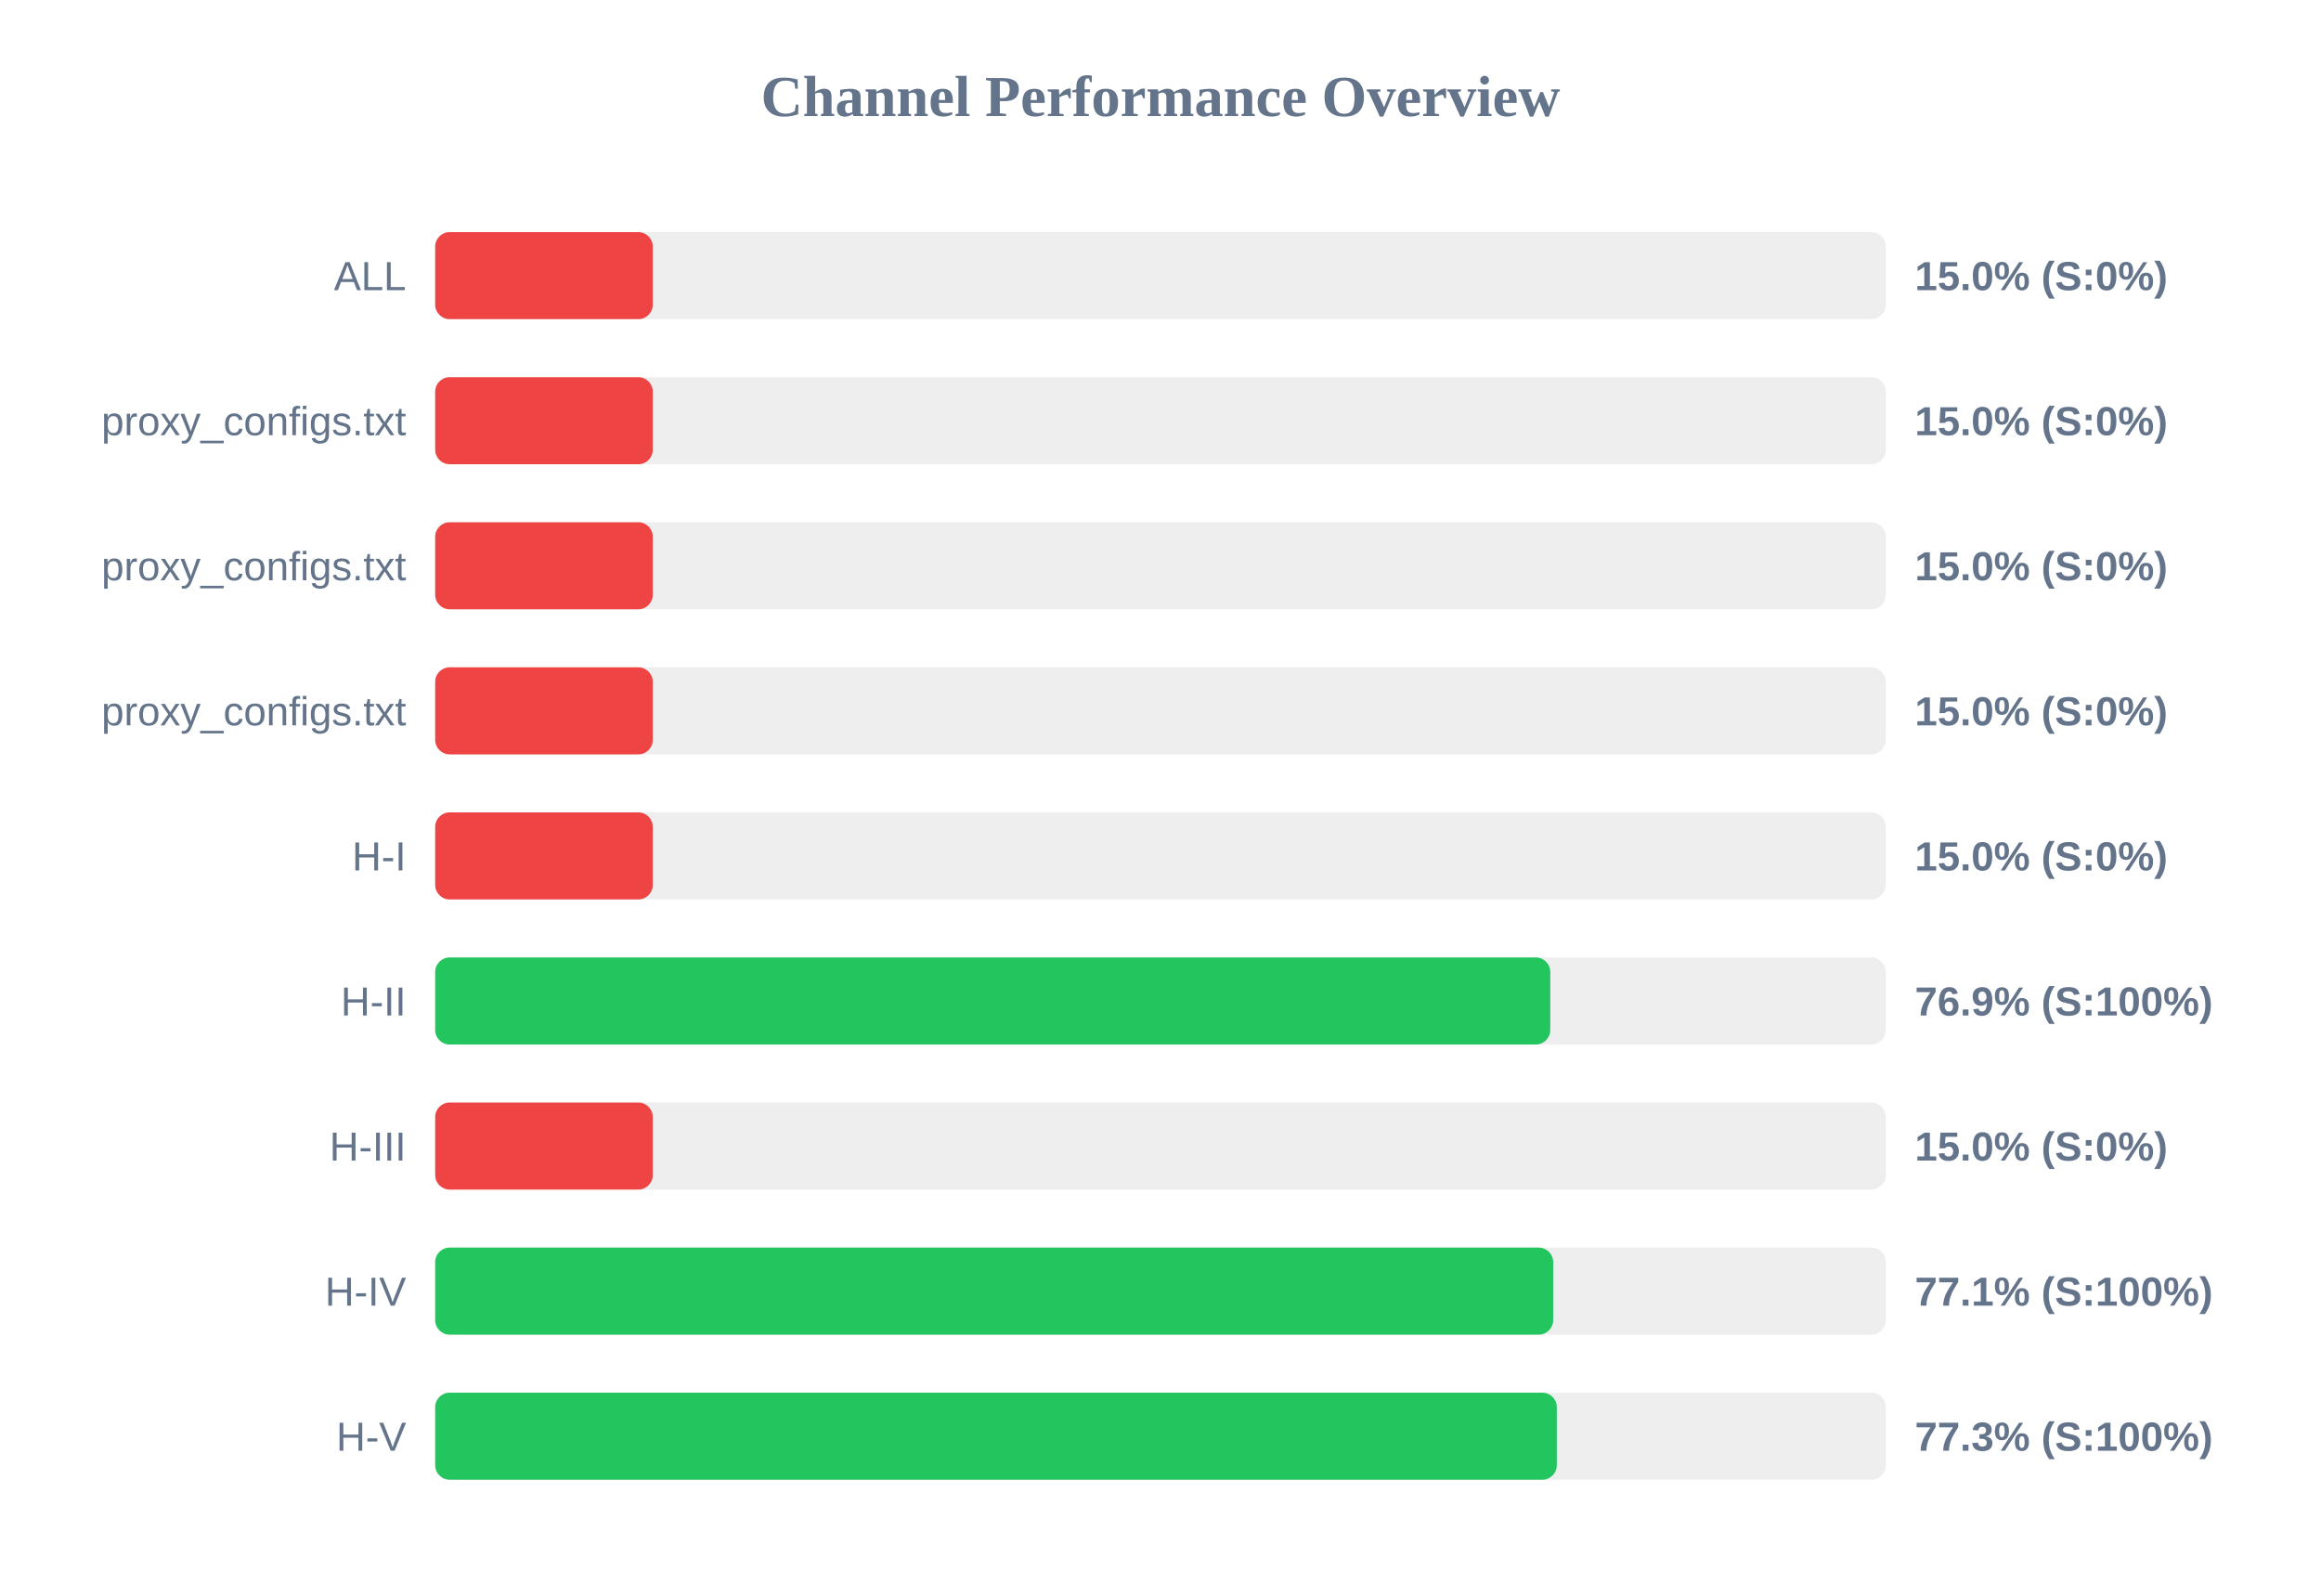
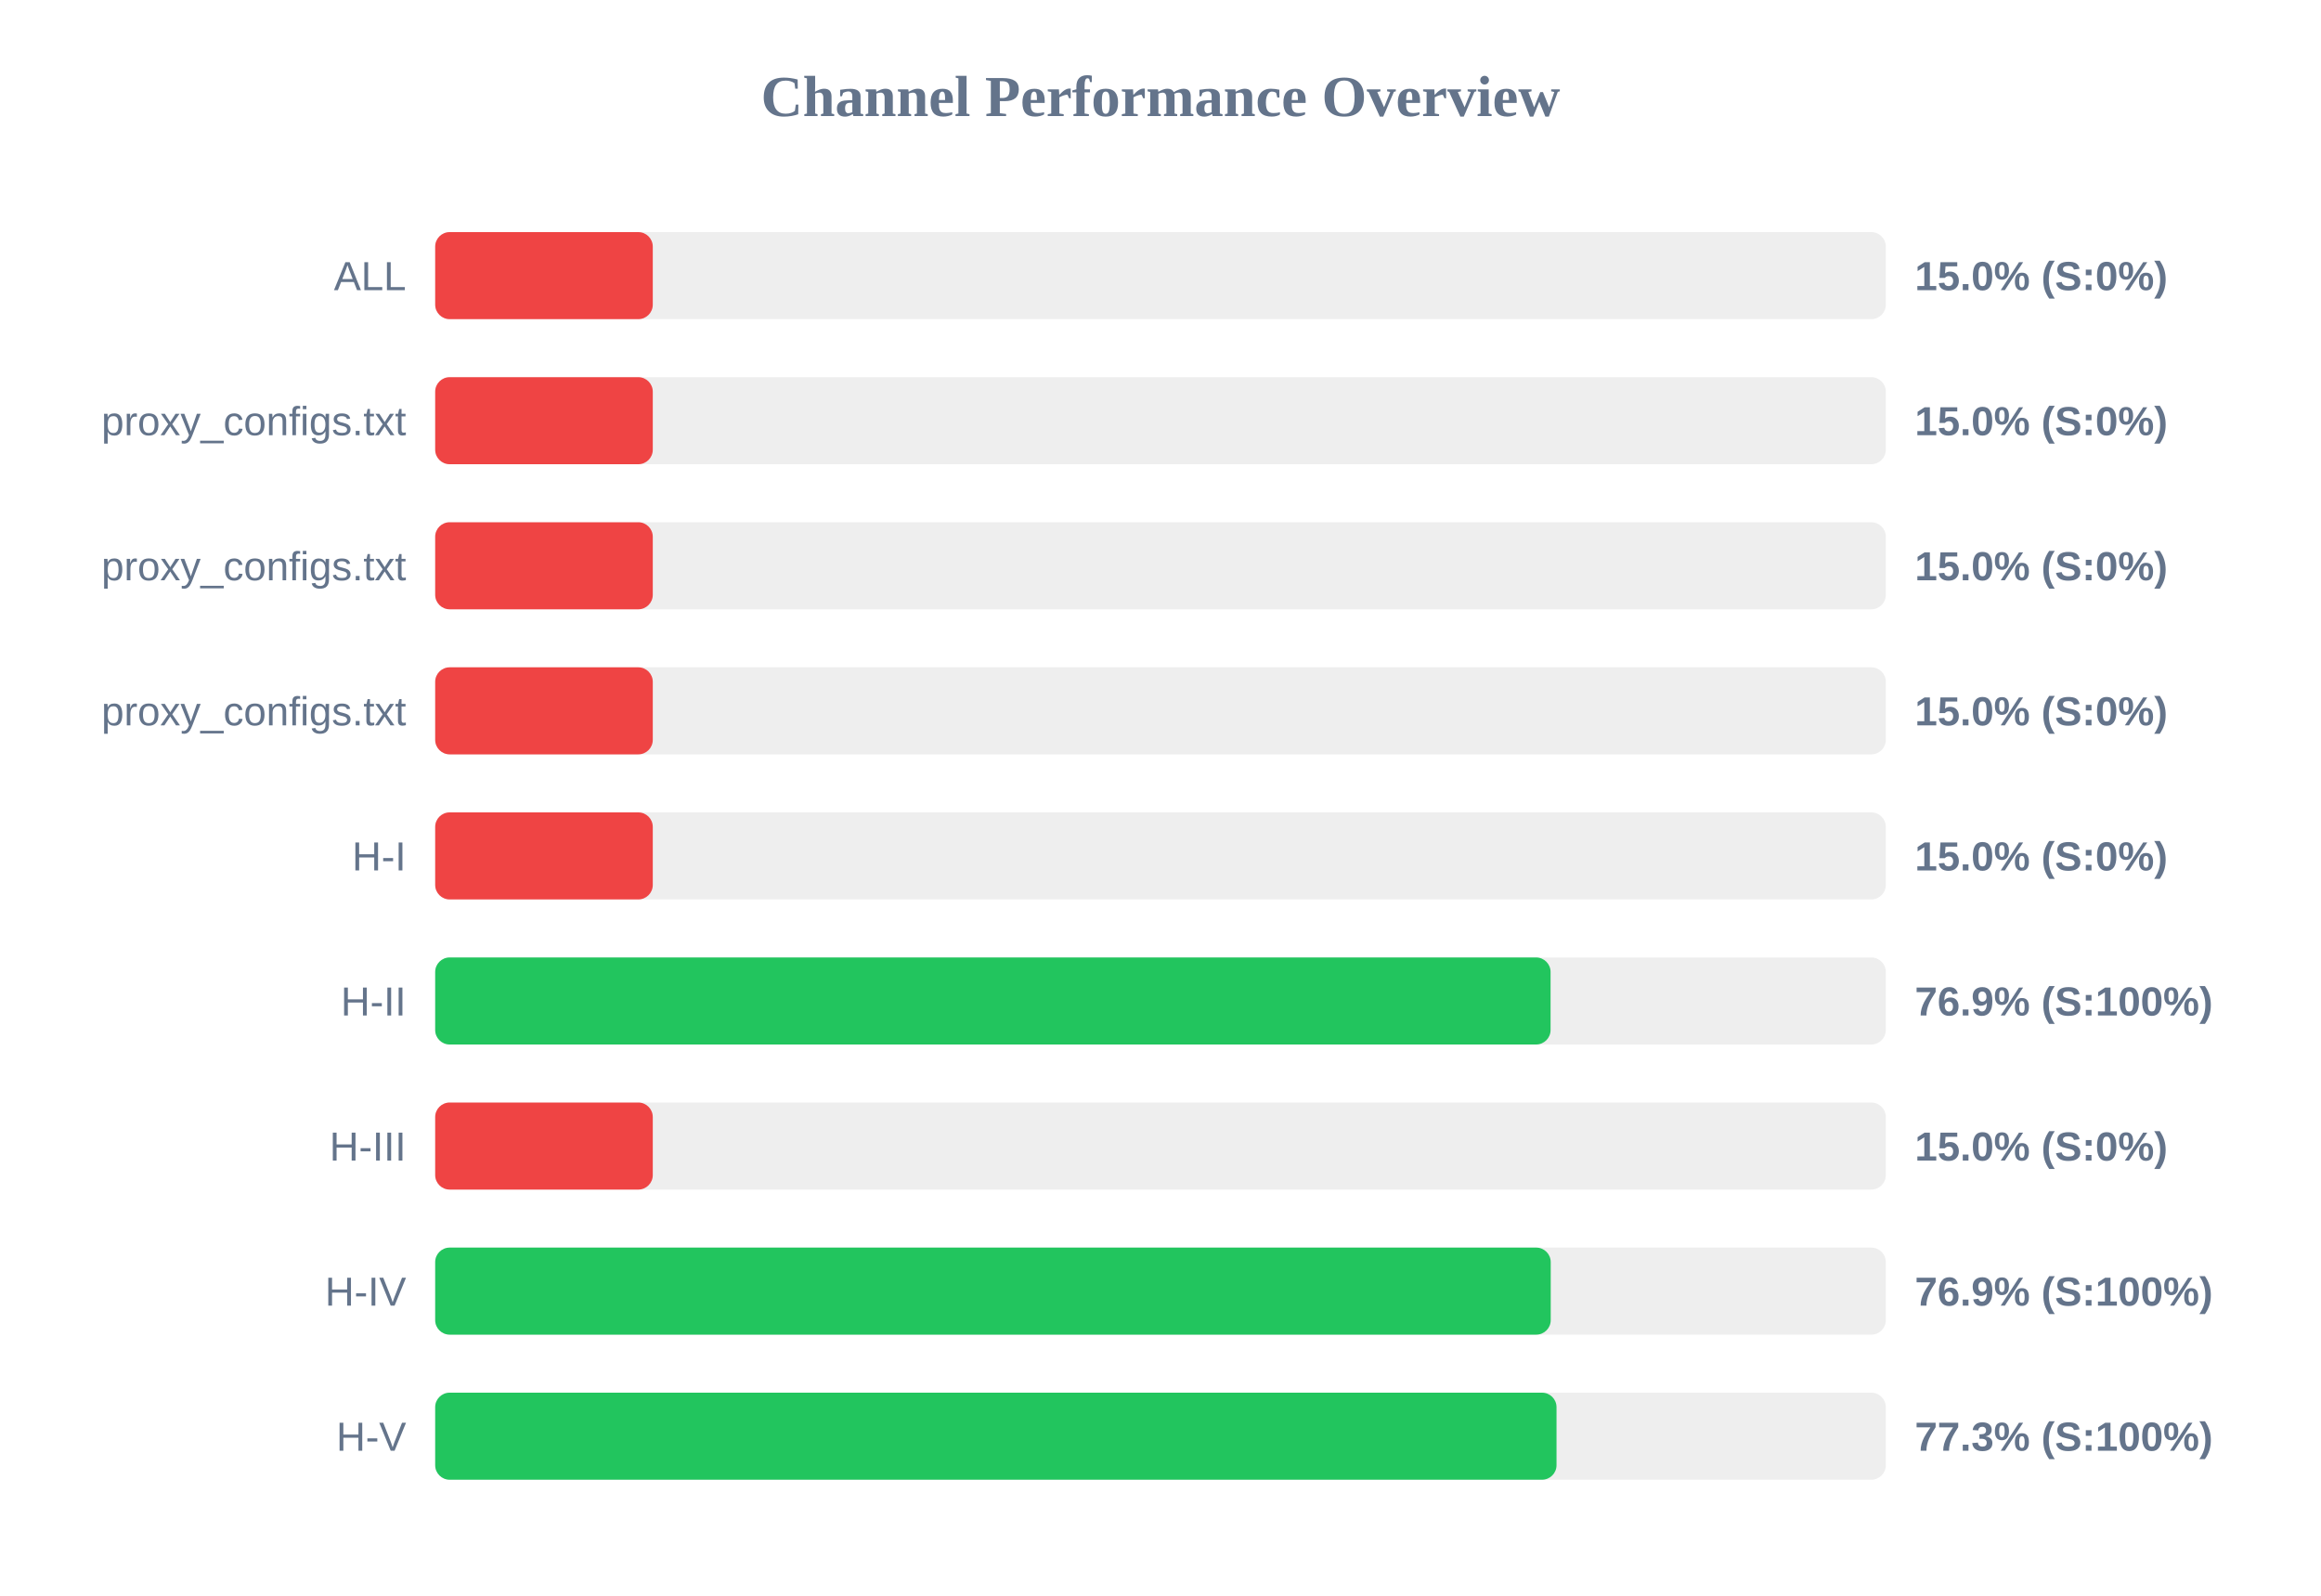
<svg xmlns="http://www.w3.org/2000/svg" width="800" height="550" version="1.1">
  <style>
        .row { font: 14px Arial; fill: #64748b; }
        .score { font: bold 14px Arial; fill: #64748b; }
    </style>
  <text x="400" y="40" text-anchor="middle" font-size="20px" font-weight="bold" fill="#64748b">Channel Performance Overview</text>
  <rect x="150" y="80" width="500" height="30" fill="#eee" rx="5" />
  <rect x="150" y="80" width="75.0" height="30" fill="#ef4444" rx="5" />
  <text x="140" y="100" text-anchor="end" class="row">ALL</text>
  <text x="660" y="100" text-anchor="start" class="score">15.0% (S:0%)</text>
  <rect x="150" y="130" width="500" height="30" fill="#eee" rx="5" />
  <rect x="150" y="130" width="75.0" height="30" fill="#ef4444" rx="5" />
  <text x="140" y="150" text-anchor="end" class="row">proxy_configs.txt</text>
  <text x="660" y="150" text-anchor="start" class="score">15.0% (S:0%)</text>
  <rect x="150" y="180" width="500" height="30" fill="#eee" rx="5" />
  <rect x="150" y="180" width="75.0" height="30" fill="#ef4444" rx="5" />
  <text x="140" y="200" text-anchor="end" class="row">proxy_configs.txt</text>
  <text x="660" y="200" text-anchor="start" class="score">15.0% (S:0%)</text>
  <rect x="150" y="230" width="500" height="30" fill="#eee" rx="5" />
  <rect x="150" y="230" width="75.0" height="30" fill="#ef4444" rx="5" />
  <text x="140" y="250" text-anchor="end" class="row">proxy_configs.txt</text>
  <text x="660" y="250" text-anchor="start" class="score">15.0% (S:0%)</text>
  <rect x="150" y="280" width="500" height="30" fill="#eee" rx="5" />
  <rect x="150" y="280" width="75.0" height="30" fill="#ef4444" rx="5" />
  <text x="140" y="300" text-anchor="end" class="row">H-I</text>
  <text x="660" y="300" text-anchor="start" class="score">15.0% (S:0%)</text>
  <rect x="150" y="330" width="500" height="30" fill="#eee" rx="5" />
-   <rect x="150" y="330" width="384.35" height="30" fill="#22c55e" rx="5" />
+   <rect x="150" y="330" width="384.45" height="30" fill="#22c55e" rx="5" />
  <text x="140" y="350" text-anchor="end" class="row">H-II</text>
  <text x="660" y="350" text-anchor="start" class="score">76.9% (S:100%)</text>
  <rect x="150" y="380" width="500" height="30" fill="#eee" rx="5" />
  <rect x="150" y="380" width="75.0" height="30" fill="#ef4444" rx="5" />
  <text x="140" y="400" text-anchor="end" class="row">H-III</text>
  <text x="660" y="400" text-anchor="start" class="score">15.0% (S:0%)</text>
  <rect x="150" y="430" width="500" height="30" fill="#eee" rx="5" />
-   <rect x="150" y="430" width="385.35" height="30" fill="#22c55e" rx="5" />
+   <rect x="150" y="430" width="384.5" height="30" fill="#22c55e" rx="5" />
  <text x="140" y="450" text-anchor="end" class="row">H-IV</text>
-   <text x="660" y="450" text-anchor="start" class="score">77.1% (S:100%)</text>
+   <text x="660" y="450" text-anchor="start" class="score">76.9% (S:100%)</text>
  <rect x="150" y="480" width="500" height="30" fill="#eee" rx="5" />
-   <rect x="150" y="480" width="386.6" height="30" fill="#22c55e" rx="5" />
+   <rect x="150" y="480" width="386.5" height="30" fill="#22c55e" rx="5" />
  <text x="140" y="500" text-anchor="end" class="row">H-V</text>
  <text x="660" y="500" text-anchor="start" class="score">77.3% (S:100%)</text>
</svg>
